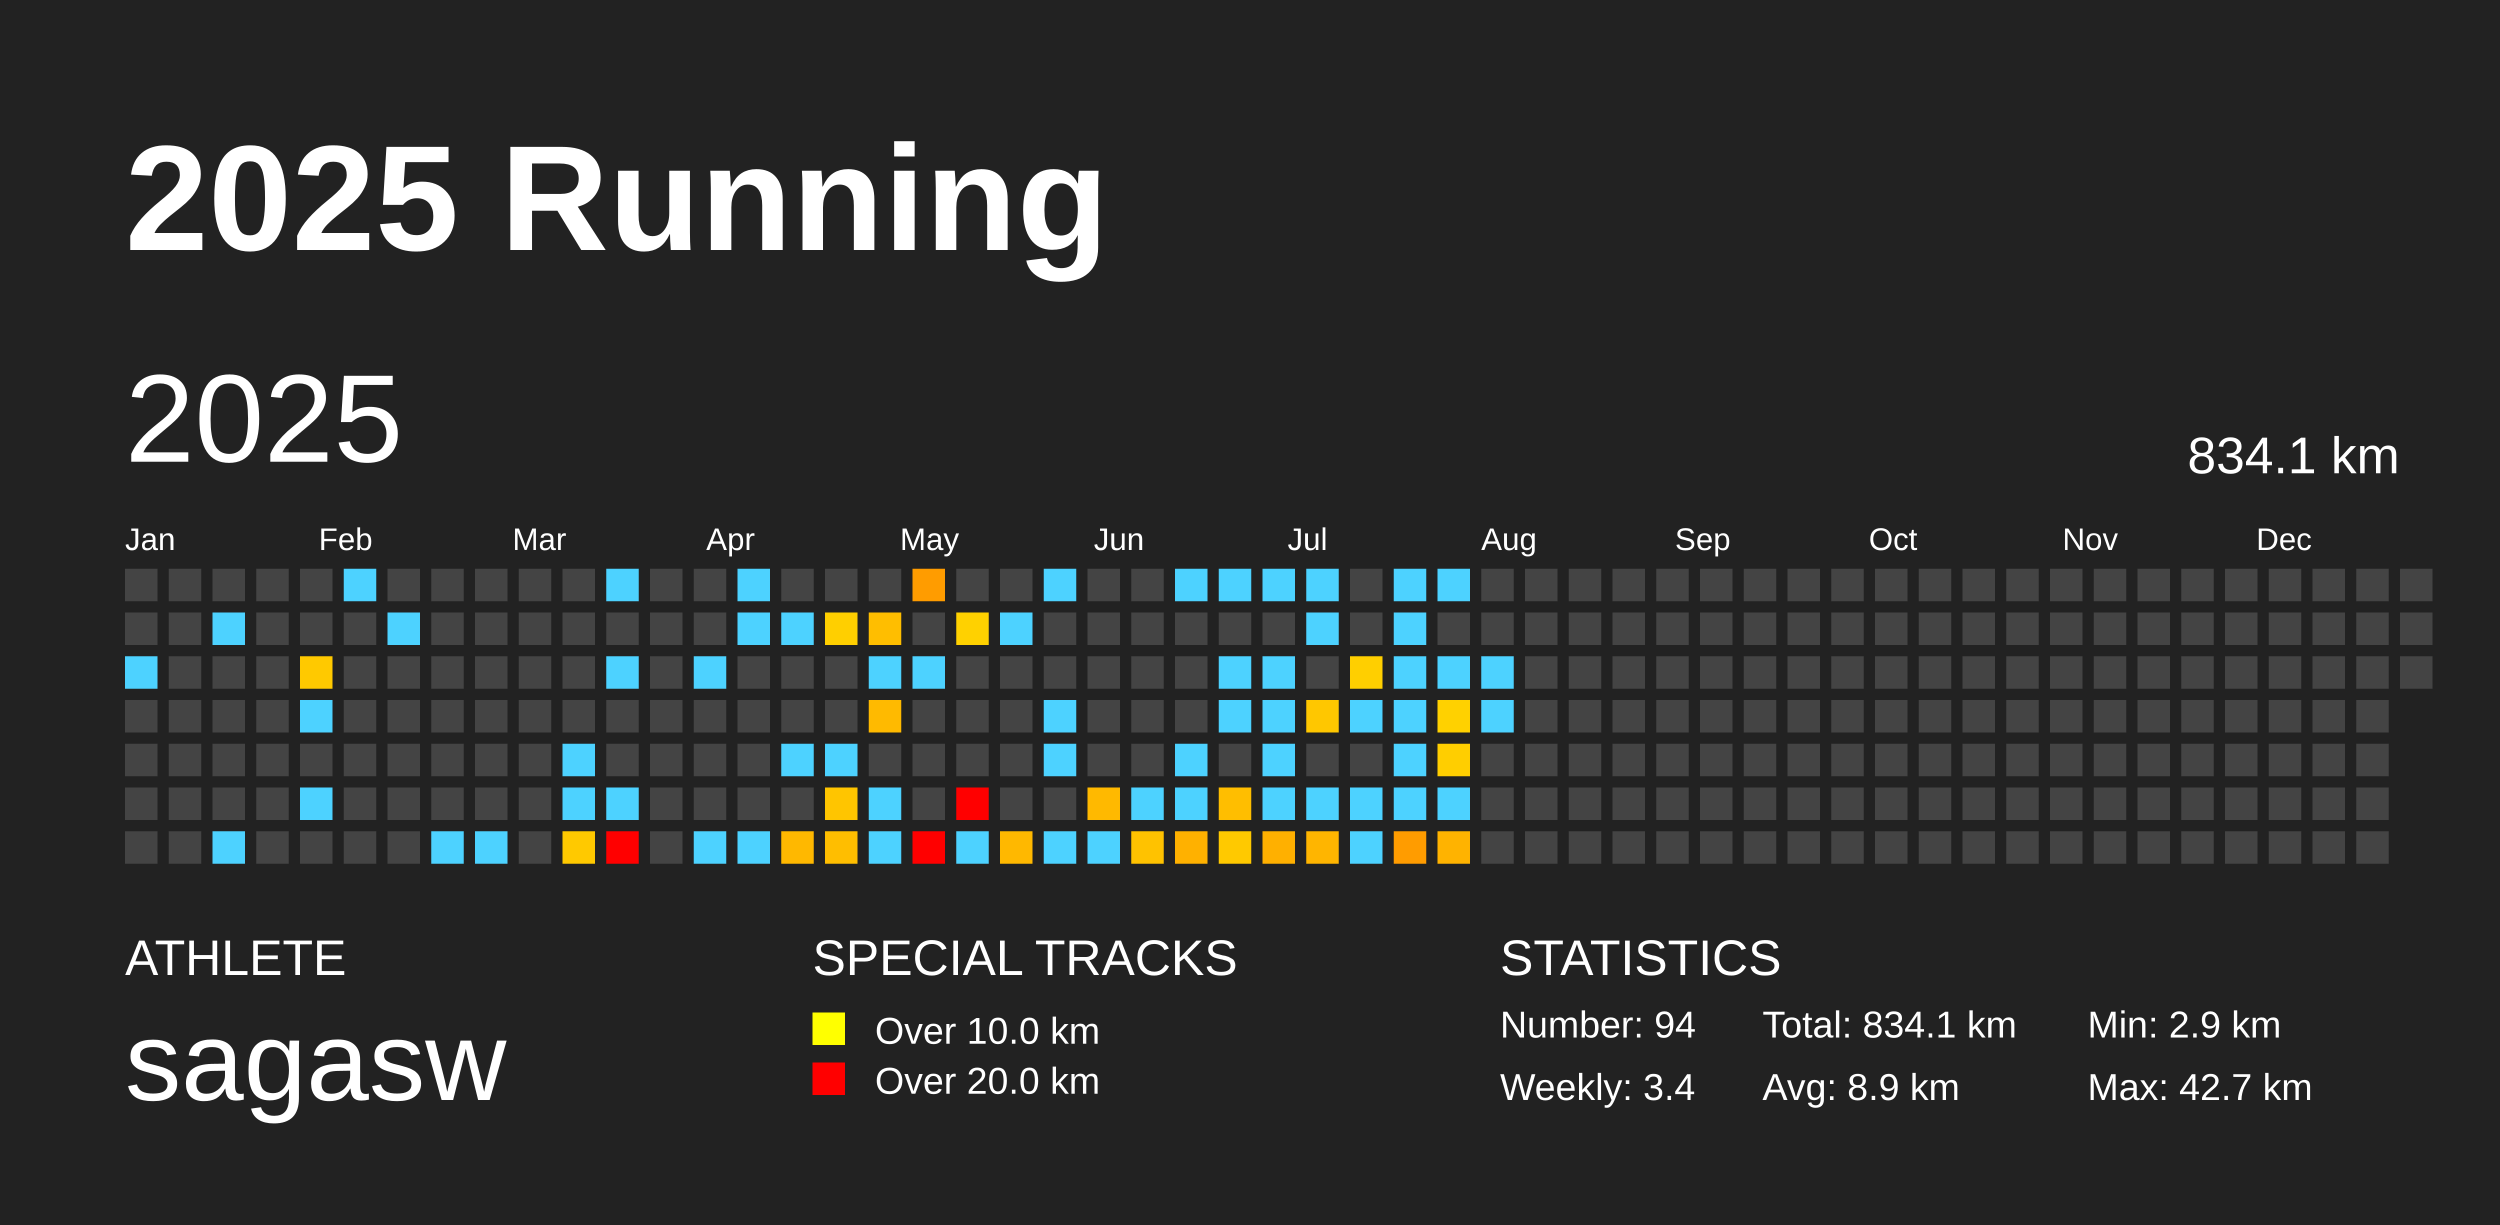
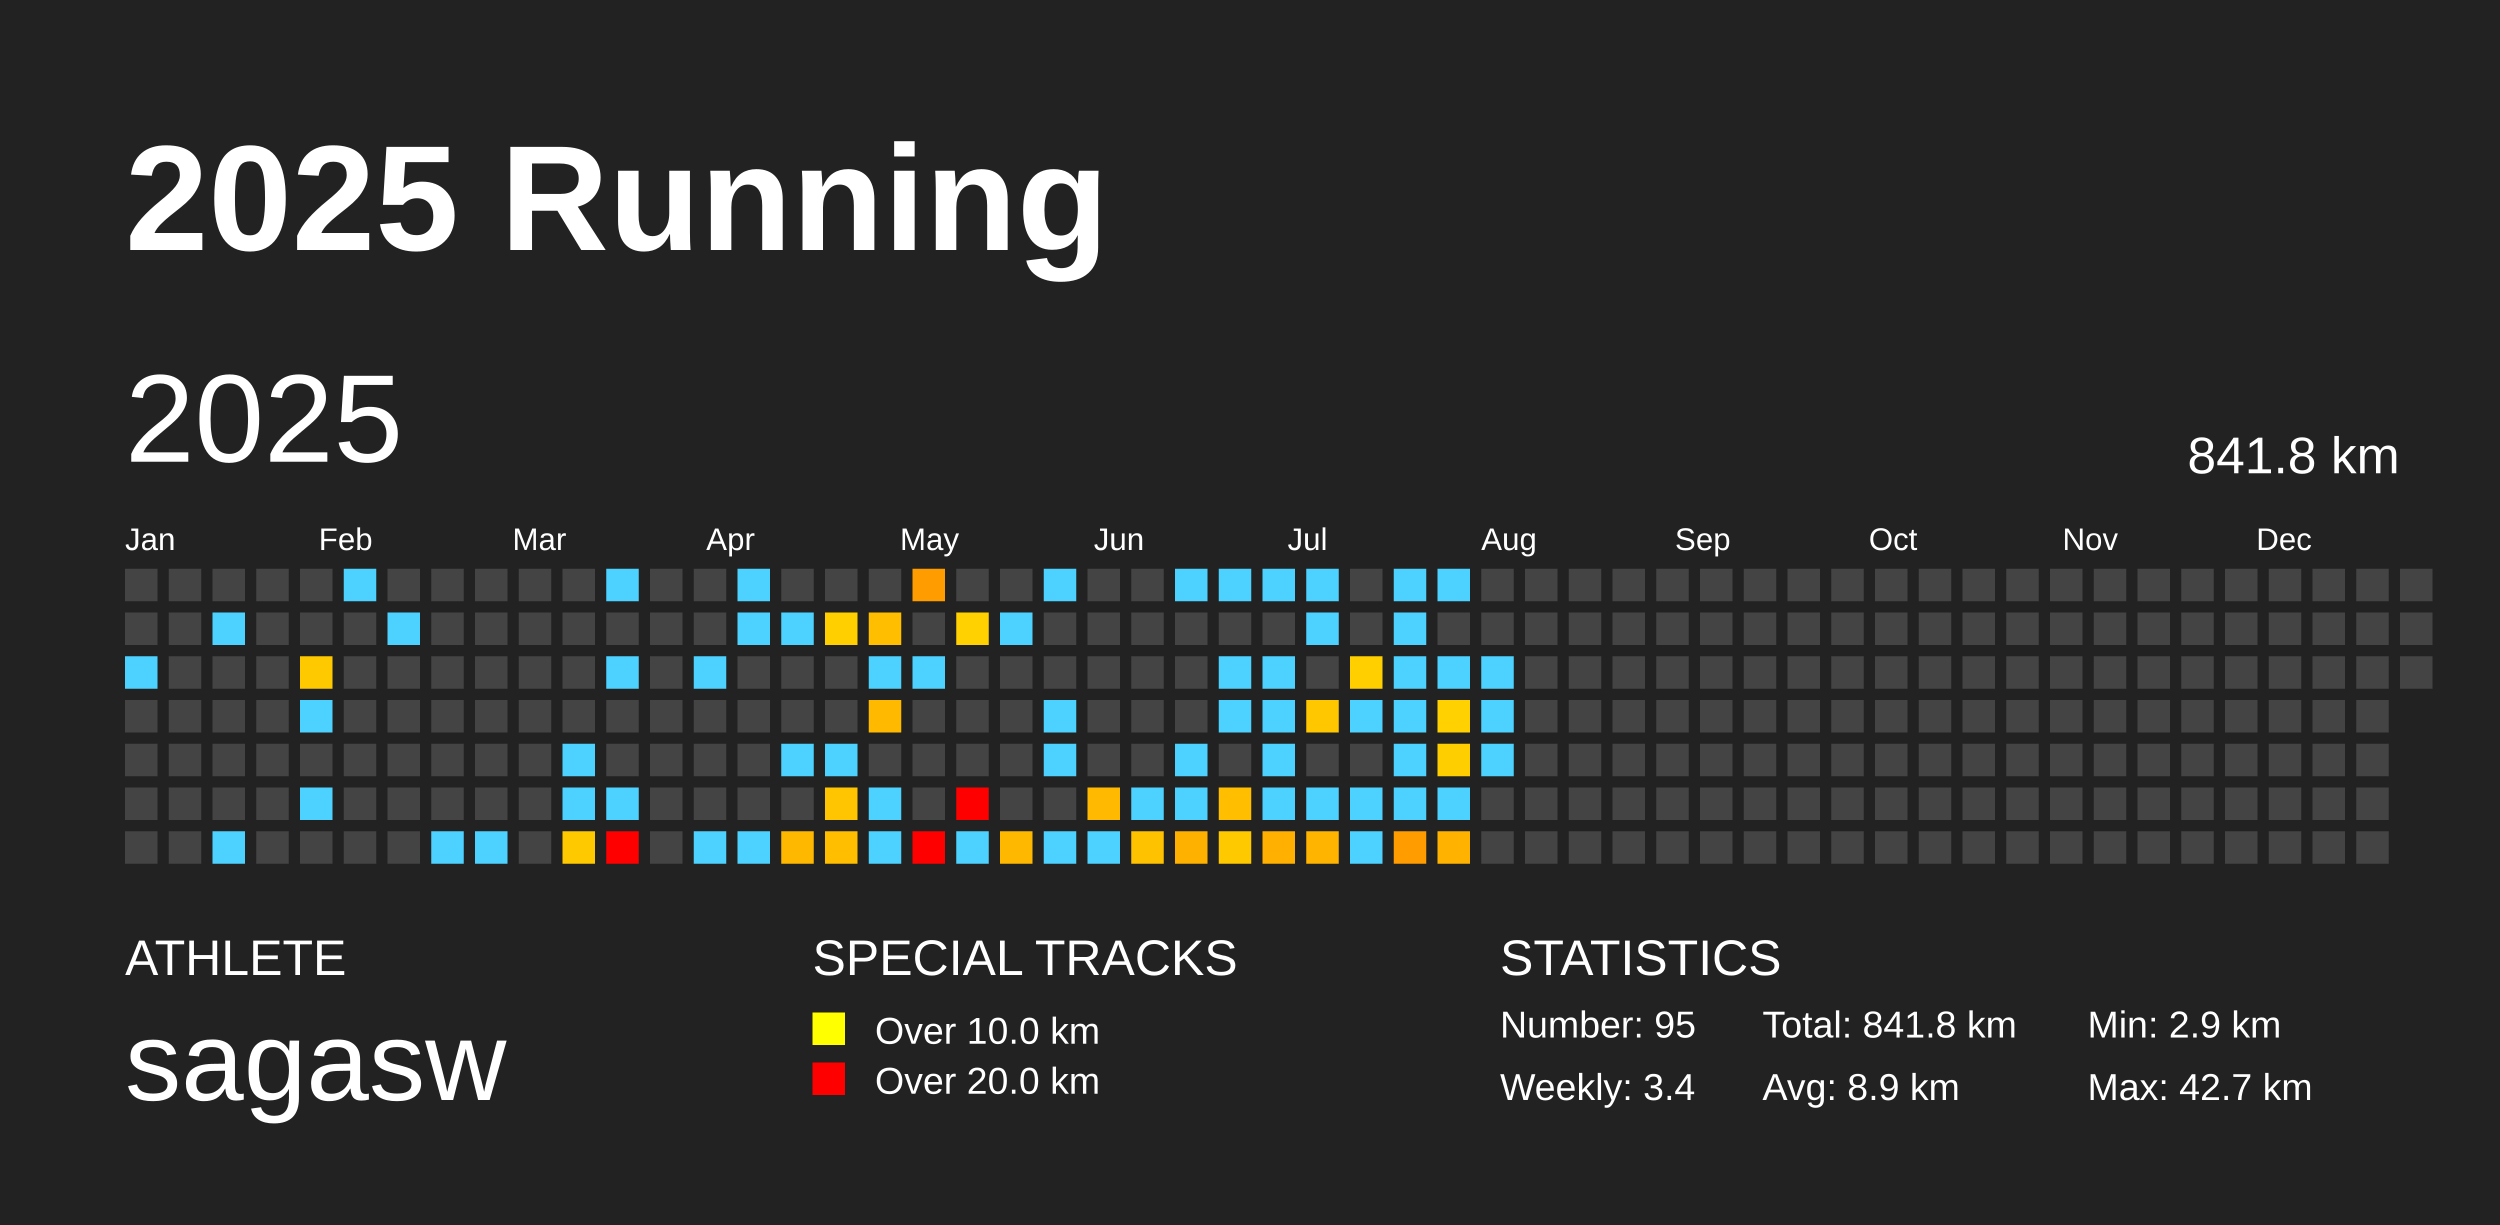
<svg xmlns="http://www.w3.org/2000/svg" baseProfile="full" height="98mm" version="1.1" viewBox="0,0,200,98" width="200mm">
  <defs />
  <rect fill="#222222" height="98" width="200" x="0" y="0" />
  <text fill="#FFFFFF" style="font-size:12px; font-family:Arial; font-weight:bold;" x="10" y="20">2025 Running</text>
  <text fill="#FFFFFF" style="font-size:4px; font-family:Arial" x="10" y="78">ATHLETE</text>
  <text fill="#FFFFFF" style="font-size:9px; font-family:Arial" x="10" y="88">sagasw</text>
  <text fill="#FFFFFF" style="font-size:4px; font-family:Arial" x="65" y="78">SPECIAL TRACKS</text>
  <rect fill="yellow" height="2.6" width="2.6" x="65" y="81" />
  <text fill="#FFFFFF" style="font-size:3px; font-family:Arial" x="70" y="83.5">Over 10.0 km</text>
  <rect fill="red" height="2.6" width="2.6" x="65" y="85" />
  <text fill="#FFFFFF" style="font-size:3px; font-family:Arial" x="70" y="87.5">Over 20.0 km</text>
  <text fill="#FFFFFF" style="font-size:4px; font-family:Arial" x="120" y="78">STATISTICS</text>
-   <text fill="#FFFFFF" style="font-size:3px; font-family:Arial" x="120" y="83">Number: 94</text>
+   <text fill="#FFFFFF" style="font-size:3px; font-family:Arial" x="120" y="83">Number: 95</text>
  <text fill="#FFFFFF" style="font-size:3px; font-family:Arial" x="120" y="88">Weekly: 3.4</text>
-   <text fill="#FFFFFF" style="font-size:3px; font-family:Arial" x="141" y="83">Total: 834.1 km</text>
+   <text fill="#FFFFFF" style="font-size:3px; font-family:Arial" x="141" y="83">Total: 841.8 km</text>
  <text fill="#FFFFFF" style="font-size:3px; font-family:Arial" x="141" y="88">Avg: 8.9 km</text>
  <text fill="#FFFFFF" style="font-size:3px; font-family:Arial" x="167" y="83">Min: 2.9 km</text>
  <text fill="#FFFFFF" style="font-size:3px; font-family:Arial" x="167" y="88">Max: 42.7 km</text>
  <text dominant-baseline="hanging" fill="#FFFFFF" style="font-size:10.0px; font-family:Arial;" x="10" y="30">2025</text>
-   <text dominant-baseline="hanging" fill="#FFFFFF" style="font-size:4.125px; font-family:Arial;" x="175" y="35">834.1 km</text>
+   <text dominant-baseline="hanging" fill="#FFFFFF" style="font-size:4.125px; font-family:Arial;" x="175" y="35">841.8 km</text>
  <text fill="#FFFFFF" style="font-size:2.5px; font-family:Arial" x="10.0" y="44">Jan</text>
  <text fill="#FFFFFF" style="font-size:2.5px; font-family:Arial" x="25.5" y="44">Feb</text>
  <text fill="#FFFFFF" style="font-size:2.5px; font-family:Arial" x="41.0" y="44">Mar</text>
  <text fill="#FFFFFF" style="font-size:2.5px; font-family:Arial" x="56.5" y="44">Apr</text>
  <text fill="#FFFFFF" style="font-size:2.5px; font-family:Arial" x="72.0" y="44">May</text>
  <text fill="#FFFFFF" style="font-size:2.5px; font-family:Arial" x="87.5" y="44">Jun</text>
  <text fill="#FFFFFF" style="font-size:2.5px; font-family:Arial" x="103.0" y="44">Jul</text>
  <text fill="#FFFFFF" style="font-size:2.5px; font-family:Arial" x="118.5" y="44">Aug</text>
  <text fill="#FFFFFF" style="font-size:2.5px; font-family:Arial" x="134.0" y="44">Sep</text>
  <text fill="#FFFFFF" style="font-size:2.5px; font-family:Arial" x="149.5" y="44">Oct</text>
  <text fill="#FFFFFF" style="font-size:2.5px; font-family:Arial" x="165.0" y="44">Nov</text>
  <text fill="#FFFFFF" style="font-size:2.5px; font-family:Arial" x="180.5" y="44">Dec</text>
  <rect fill="#444444" height="2.6" width="2.6" x="10.0" y="45.5" />
  <rect fill="#444444" height="2.6" width="2.6" x="10.0" y="49.0" />
  <rect fill="#4dd2ff" height="2.6" width="2.6" x="10.0" y="52.5" />
  <rect fill="#444444" height="2.6" width="2.6" x="10.0" y="56.0" />
  <rect fill="#444444" height="2.6" width="2.6" x="10.0" y="59.5" />
  <rect fill="#444444" height="2.6" width="2.6" x="10.0" y="63.0" />
  <rect fill="#444444" height="2.6" width="2.6" x="10.0" y="66.5" />
  <rect fill="#444444" height="2.6" width="2.6" x="13.5" y="45.5" />
  <rect fill="#444444" height="2.6" width="2.6" x="13.5" y="49.0" />
  <rect fill="#444444" height="2.6" width="2.6" x="13.5" y="52.5" />
  <rect fill="#444444" height="2.6" width="2.6" x="13.5" y="56.0" />
  <rect fill="#444444" height="2.6" width="2.6" x="13.5" y="59.5" />
  <rect fill="#444444" height="2.6" width="2.6" x="13.5" y="63.0" />
  <rect fill="#444444" height="2.6" width="2.6" x="13.5" y="66.5" />
  <rect fill="#444444" height="2.6" width="2.6" x="17.0" y="45.5" />
  <rect fill="#4dd2ff" height="2.6" width="2.6" x="17.0" y="49.0" />
  <rect fill="#444444" height="2.6" width="2.6" x="17.0" y="52.5" />
  <rect fill="#444444" height="2.6" width="2.6" x="17.0" y="56.0" />
  <rect fill="#444444" height="2.6" width="2.6" x="17.0" y="59.5" />
  <rect fill="#444444" height="2.6" width="2.6" x="17.0" y="63.0" />
  <rect fill="#4dd2ff" height="2.6" width="2.6" x="17.0" y="66.5" />
  <rect fill="#444444" height="2.6" width="2.6" x="20.5" y="45.5" />
  <rect fill="#444444" height="2.6" width="2.6" x="20.5" y="49.0" />
  <rect fill="#444444" height="2.6" width="2.6" x="20.5" y="52.5" />
  <rect fill="#444444" height="2.6" width="2.6" x="20.5" y="56.0" />
  <rect fill="#444444" height="2.6" width="2.6" x="20.5" y="59.5" />
  <rect fill="#444444" height="2.6" width="2.6" x="20.5" y="63.0" />
  <rect fill="#444444" height="2.6" width="2.6" x="20.5" y="66.5" />
  <rect fill="#444444" height="2.6" width="2.6" x="24.0" y="45.5" />
  <rect fill="#444444" height="2.6" width="2.6" x="24.0" y="49.0" />
  <rect fill="#ffc900" height="2.6" width="2.6" x="24.0" y="52.5" />
  <rect fill="#4dd2ff" height="2.6" width="2.6" x="24.0" y="56.0" />
  <rect fill="#444444" height="2.6" width="2.6" x="24.0" y="59.5" />
  <rect fill="#4dd2ff" height="2.6" width="2.6" x="24.0" y="63.0" />
  <rect fill="#444444" height="2.6" width="2.6" x="24.0" y="66.5" />
  <rect fill="#4dd2ff" height="2.6" width="2.6" x="27.5" y="45.5" />
  <rect fill="#444444" height="2.6" width="2.6" x="27.5" y="49.0" />
  <rect fill="#444444" height="2.6" width="2.6" x="27.5" y="52.5" />
  <rect fill="#444444" height="2.6" width="2.6" x="27.5" y="56.0" />
  <rect fill="#444444" height="2.6" width="2.6" x="27.5" y="59.5" />
  <rect fill="#444444" height="2.6" width="2.6" x="27.5" y="63.0" />
  <rect fill="#444444" height="2.6" width="2.6" x="27.5" y="66.5" />
  <rect fill="#444444" height="2.6" width="2.6" x="31.0" y="45.5" />
  <rect fill="#4dd2ff" height="2.6" width="2.6" x="31.0" y="49.0" />
  <rect fill="#444444" height="2.6" width="2.6" x="31.0" y="52.5" />
  <rect fill="#444444" height="2.6" width="2.6" x="31.0" y="56.0" />
  <rect fill="#444444" height="2.6" width="2.6" x="31.0" y="59.5" />
  <rect fill="#444444" height="2.6" width="2.6" x="31.0" y="63.0" />
  <rect fill="#444444" height="2.6" width="2.6" x="31.0" y="66.5" />
  <rect fill="#444444" height="2.6" width="2.6" x="34.5" y="45.5" />
  <rect fill="#444444" height="2.6" width="2.6" x="34.5" y="49.0" />
  <rect fill="#444444" height="2.6" width="2.6" x="34.5" y="52.5" />
  <rect fill="#444444" height="2.6" width="2.6" x="34.5" y="56.0" />
  <rect fill="#444444" height="2.6" width="2.6" x="34.5" y="59.5" />
  <rect fill="#444444" height="2.6" width="2.6" x="34.5" y="63.0" />
  <rect fill="#4dd2ff" height="2.6" width="2.6" x="34.5" y="66.5" />
  <rect fill="#444444" height="2.6" width="2.6" x="38.0" y="45.5" />
  <rect fill="#444444" height="2.6" width="2.6" x="38.0" y="49.0" />
  <rect fill="#444444" height="2.6" width="2.6" x="38.0" y="52.5" />
  <rect fill="#444444" height="2.6" width="2.6" x="38.0" y="56.0" />
  <rect fill="#444444" height="2.6" width="2.6" x="38.0" y="59.5" />
  <rect fill="#444444" height="2.6" width="2.6" x="38.0" y="63.0" />
  <rect fill="#4dd2ff" height="2.6" width="2.6" x="38.0" y="66.5" />
  <rect fill="#444444" height="2.6" width="2.6" x="41.5" y="45.5" />
  <rect fill="#444444" height="2.6" width="2.6" x="41.5" y="49.0" />
  <rect fill="#444444" height="2.6" width="2.6" x="41.5" y="52.5" />
  <rect fill="#444444" height="2.6" width="2.6" x="41.5" y="56.0" />
  <rect fill="#444444" height="2.6" width="2.6" x="41.5" y="59.5" />
  <rect fill="#444444" height="2.6" width="2.6" x="41.5" y="63.0" />
  <rect fill="#444444" height="2.6" width="2.6" x="41.5" y="66.5" />
  <rect fill="#444444" height="2.6" width="2.6" x="45.0" y="45.5" />
  <rect fill="#444444" height="2.6" width="2.6" x="45.0" y="49.0" />
  <rect fill="#444444" height="2.6" width="2.6" x="45.0" y="52.5" />
  <rect fill="#444444" height="2.6" width="2.6" x="45.0" y="56.0" />
  <rect fill="#4dd2ff" height="2.6" width="2.6" x="45.0" y="59.5" />
  <rect fill="#4dd2ff" height="2.6" width="2.6" x="45.0" y="63.0" />
  <rect fill="#ffc900" height="2.6" width="2.6" x="45.0" y="66.5" />
  <rect fill="#4dd2ff" height="2.6" width="2.6" x="48.5" y="45.5" />
  <rect fill="#444444" height="2.6" width="2.6" x="48.5" y="49.0" />
  <rect fill="#4dd2ff" height="2.6" width="2.6" x="48.5" y="52.5" />
  <rect fill="#444444" height="2.6" width="2.6" x="48.5" y="56.0" />
  <rect fill="#444444" height="2.6" width="2.6" x="48.5" y="59.5" />
  <rect fill="#4dd2ff" height="2.6" width="2.6" x="48.5" y="63.0" />
  <rect fill="red" height="2.6" width="2.6" x="48.5" y="66.5" />
  <rect fill="#444444" height="2.6" width="2.6" x="52.0" y="45.5" />
  <rect fill="#444444" height="2.6" width="2.6" x="52.0" y="49.0" />
  <rect fill="#444444" height="2.6" width="2.6" x="52.0" y="52.5" />
  <rect fill="#444444" height="2.6" width="2.6" x="52.0" y="56.0" />
  <rect fill="#444444" height="2.6" width="2.6" x="52.0" y="59.5" />
  <rect fill="#444444" height="2.6" width="2.6" x="52.0" y="63.0" />
  <rect fill="#444444" height="2.6" width="2.6" x="52.0" y="66.5" />
  <rect fill="#444444" height="2.6" width="2.6" x="55.5" y="45.5" />
  <rect fill="#444444" height="2.6" width="2.6" x="55.5" y="49.0" />
  <rect fill="#4dd2ff" height="2.6" width="2.6" x="55.5" y="52.5" />
  <rect fill="#444444" height="2.6" width="2.6" x="55.5" y="56.0" />
  <rect fill="#444444" height="2.6" width="2.6" x="55.5" y="59.5" />
  <rect fill="#444444" height="2.6" width="2.6" x="55.5" y="63.0" />
  <rect fill="#4dd2ff" height="2.6" width="2.6" x="55.5" y="66.5" />
  <rect fill="#4dd2ff" height="2.6" width="2.6" x="59.0" y="45.5" />
  <rect fill="#4dd2ff" height="2.6" width="2.6" x="59.0" y="49.0" />
  <rect fill="#444444" height="2.6" width="2.6" x="59.0" y="52.5" />
  <rect fill="#444444" height="2.6" width="2.6" x="59.0" y="56.0" />
  <rect fill="#444444" height="2.6" width="2.6" x="59.0" y="59.5" />
  <rect fill="#444444" height="2.6" width="2.6" x="59.0" y="63.0" />
  <rect fill="#4dd2ff" height="2.6" width="2.6" x="59.0" y="66.5" />
  <rect fill="#444444" height="2.6" width="2.6" x="62.5" y="45.5" />
  <rect fill="#4dd2ff" height="2.6" width="2.6" x="62.5" y="49.0" />
  <rect fill="#444444" height="2.6" width="2.6" x="62.5" y="52.5" />
  <rect fill="#444444" height="2.6" width="2.6" x="62.5" y="56.0" />
  <rect fill="#4dd2ff" height="2.6" width="2.6" x="62.5" y="59.5" />
  <rect fill="#444444" height="2.6" width="2.6" x="62.5" y="63.0" />
  <rect fill="#ffb800" height="2.6" width="2.6" x="62.5" y="66.5" />
  <rect fill="#444444" height="2.6" width="2.6" x="66.0" y="45.5" />
  <rect fill="#ffcf00" height="2.6" width="2.6" x="66.0" y="49.0" />
  <rect fill="#444444" height="2.6" width="2.6" x="66.0" y="52.5" />
  <rect fill="#444444" height="2.6" width="2.6" x="66.0" y="56.0" />
  <rect fill="#4dd2ff" height="2.6" width="2.6" x="66.0" y="59.5" />
  <rect fill="#ffc500" height="2.6" width="2.6" x="66.0" y="63.0" />
  <rect fill="#ffbe00" height="2.6" width="2.6" x="66.0" y="66.5" />
  <rect fill="#444444" height="2.6" width="2.6" x="69.5" y="45.5" />
  <rect fill="#ffbe00" height="2.6" width="2.6" x="69.5" y="49.0" />
  <rect fill="#4dd2ff" height="2.6" width="2.6" x="69.5" y="52.5" />
  <rect fill="#ffba00" height="2.6" width="2.6" x="69.5" y="56.0" />
  <rect fill="#444444" height="2.6" width="2.6" x="69.5" y="59.5" />
  <rect fill="#4dd2ff" height="2.6" width="2.6" x="69.5" y="63.0" />
  <rect fill="#4dd2ff" height="2.6" width="2.6" x="69.5" y="66.5" />
  <rect fill="#ff9c00" height="2.6" width="2.6" x="73.0" y="45.5" />
  <rect fill="#444444" height="2.6" width="2.6" x="73.0" y="49.0" />
  <rect fill="#4dd2ff" height="2.6" width="2.6" x="73.0" y="52.5" />
  <rect fill="#444444" height="2.6" width="2.6" x="73.0" y="56.0" />
  <rect fill="#444444" height="2.6" width="2.6" x="73.0" y="59.5" />
  <rect fill="#444444" height="2.6" width="2.6" x="73.0" y="63.0" />
  <rect fill="red" height="2.6" width="2.6" x="73.0" y="66.5" />
  <rect fill="#444444" height="2.6" width="2.6" x="76.5" y="45.5" />
  <rect fill="#ffd100" height="2.6" width="2.6" x="76.5" y="49.0" />
  <rect fill="#444444" height="2.6" width="2.6" x="76.5" y="52.5" />
  <rect fill="#444444" height="2.6" width="2.6" x="76.5" y="56.0" />
  <rect fill="#444444" height="2.6" width="2.6" x="76.5" y="59.5" />
  <rect fill="red" height="2.6" width="2.6" x="76.5" y="63.0" />
  <rect fill="#4dd2ff" height="2.6" width="2.6" x="76.5" y="66.5" />
  <rect fill="#444444" height="2.6" width="2.6" x="80.0" y="45.5" />
  <rect fill="#4dd2ff" height="2.6" width="2.6" x="80.0" y="49.0" />
  <rect fill="#444444" height="2.6" width="2.6" x="80.0" y="52.5" />
  <rect fill="#444444" height="2.6" width="2.6" x="80.0" y="56.0" />
  <rect fill="#444444" height="2.6" width="2.6" x="80.0" y="59.5" />
  <rect fill="#444444" height="2.6" width="2.6" x="80.0" y="63.0" />
  <rect fill="#ffb800" height="2.6" width="2.6" x="80.0" y="66.5" />
  <rect fill="#4dd2ff" height="2.6" width="2.6" x="83.5" y="45.5" />
  <rect fill="#444444" height="2.6" width="2.6" x="83.5" y="49.0" />
  <rect fill="#444444" height="2.6" width="2.6" x="83.5" y="52.5" />
  <rect fill="#4dd2ff" height="2.6" width="2.6" x="83.5" y="56.0" />
  <rect fill="#4dd2ff" height="2.6" width="2.6" x="83.5" y="59.5" />
  <rect fill="#444444" height="2.6" width="2.6" x="83.5" y="63.0" />
  <rect fill="#4dd2ff" height="2.6" width="2.6" x="83.5" y="66.5" />
  <rect fill="#444444" height="2.6" width="2.6" x="87.0" y="45.5" />
  <rect fill="#444444" height="2.6" width="2.6" x="87.0" y="49.0" />
  <rect fill="#444444" height="2.6" width="2.6" x="87.0" y="52.5" />
  <rect fill="#444444" height="2.6" width="2.6" x="87.0" y="56.0" />
  <rect fill="#444444" height="2.6" width="2.6" x="87.0" y="59.5" />
  <rect fill="#ffb900" height="2.6" width="2.6" x="87.0" y="63.0" />
  <rect fill="#4dd2ff" height="2.6" width="2.6" x="87.0" y="66.5" />
  <rect fill="#444444" height="2.6" width="2.6" x="90.5" y="45.5" />
  <rect fill="#444444" height="2.6" width="2.6" x="90.5" y="49.0" />
  <rect fill="#444444" height="2.6" width="2.6" x="90.5" y="52.5" />
  <rect fill="#444444" height="2.6" width="2.6" x="90.5" y="56.0" />
  <rect fill="#444444" height="2.6" width="2.6" x="90.5" y="59.5" />
  <rect fill="#4dd2ff" height="2.6" width="2.6" x="90.5" y="63.0" />
  <rect fill="#ffc200" height="2.6" width="2.6" x="90.5" y="66.5" />
  <rect fill="#4dd2ff" height="2.6" width="2.6" x="94.0" y="45.5" />
  <rect fill="#444444" height="2.6" width="2.6" x="94.0" y="49.0" />
  <rect fill="#444444" height="2.6" width="2.6" x="94.0" y="52.5" />
  <rect fill="#444444" height="2.6" width="2.6" x="94.0" y="56.0" />
  <rect fill="#4dd2ff" height="2.6" width="2.6" x="94.0" y="59.5" />
  <rect fill="#4dd2ff" height="2.6" width="2.6" x="94.0" y="63.0" />
  <rect fill="#ffb100" height="2.6" width="2.6" x="94.0" y="66.5" />
  <rect fill="#4dd2ff" height="2.6" width="2.6" x="97.5" y="45.5" />
  <rect fill="#444444" height="2.6" width="2.6" x="97.5" y="49.0" />
  <rect fill="#4dd2ff" height="2.6" width="2.6" x="97.5" y="52.5" />
  <rect fill="#4dd2ff" height="2.6" width="2.6" x="97.5" y="56.0" />
  <rect fill="#444444" height="2.6" width="2.6" x="97.5" y="59.5" />
  <rect fill="#ffbe00" height="2.6" width="2.6" x="97.5" y="63.0" />
  <rect fill="#ffc900" height="2.6" width="2.6" x="97.5" y="66.5" />
  <rect fill="#4dd2ff" height="2.6" width="2.6" x="101.0" y="45.5" />
  <rect fill="#444444" height="2.6" width="2.6" x="101.0" y="49.0" />
  <rect fill="#4dd2ff" height="2.6" width="2.6" x="101.0" y="52.5" />
  <rect fill="#4dd2ff" height="2.6" width="2.6" x="101.0" y="56.0" />
  <rect fill="#4dd2ff" height="2.6" width="2.6" x="101.0" y="59.5" />
  <rect fill="#4dd2ff" height="2.6" width="2.6" x="101.0" y="63.0" />
  <rect fill="#ffb000" height="2.6" width="2.6" x="101.0" y="66.5" />
  <rect fill="#4dd2ff" height="2.6" width="2.6" x="104.5" y="45.5" />
  <rect fill="#4dd2ff" height="2.6" width="2.6" x="104.5" y="49.0" />
  <rect fill="#444444" height="2.6" width="2.6" x="104.5" y="52.5" />
  <rect fill="#ffc700" height="2.6" width="2.6" x="104.5" y="56.0" />
  <rect fill="#444444" height="2.6" width="2.6" x="104.5" y="59.5" />
  <rect fill="#4dd2ff" height="2.6" width="2.6" x="104.5" y="63.0" />
  <rect fill="#ffb500" height="2.6" width="2.6" x="104.5" y="66.5" />
  <rect fill="#444444" height="2.6" width="2.6" x="108.0" y="45.5" />
  <rect fill="#444444" height="2.6" width="2.6" x="108.0" y="49.0" />
  <rect fill="#ffcf00" height="2.6" width="2.6" x="108.0" y="52.5" />
  <rect fill="#4dd2ff" height="2.6" width="2.6" x="108.0" y="56.0" />
  <rect fill="#444444" height="2.6" width="2.6" x="108.0" y="59.5" />
  <rect fill="#4dd2ff" height="2.6" width="2.6" x="108.0" y="63.0" />
  <rect fill="#4dd2ff" height="2.6" width="2.6" x="108.0" y="66.5" />
  <rect fill="#4dd2ff" height="2.6" width="2.6" x="111.5" y="45.5" />
  <rect fill="#4dd2ff" height="2.6" width="2.6" x="111.5" y="49.0" />
  <rect fill="#4dd2ff" height="2.6" width="2.6" x="111.5" y="52.5" />
  <rect fill="#4dd2ff" height="2.6" width="2.6" x="111.5" y="56.0" />
  <rect fill="#4dd2ff" height="2.6" width="2.6" x="111.5" y="59.5" />
  <rect fill="#4dd2ff" height="2.6" width="2.6" x="111.5" y="63.0" />
  <rect fill="#ff9c00" height="2.6" width="2.6" x="111.5" y="66.5" />
  <rect fill="#4dd2ff" height="2.6" width="2.6" x="115.0" y="45.5" />
  <rect fill="#444444" height="2.6" width="2.6" x="115.0" y="49.0" />
  <rect fill="#4dd2ff" height="2.6" width="2.6" x="115.0" y="52.5" />
  <rect fill="#ffd100" height="2.6" width="2.6" x="115.0" y="56.0" />
  <rect fill="#ffce00" height="2.6" width="2.6" x="115.0" y="59.5" />
  <rect fill="#4dd2ff" height="2.6" width="2.6" x="115.0" y="63.0" />
  <rect fill="#ffb300" height="2.6" width="2.6" x="115.0" y="66.5" />
  <rect fill="#444444" height="2.6" width="2.6" x="118.5" y="45.5" />
  <rect fill="#444444" height="2.6" width="2.6" x="118.5" y="49.0" />
  <rect fill="#4dd2ff" height="2.6" width="2.6" x="118.5" y="52.5" />
  <rect fill="#4dd2ff" height="2.6" width="2.6" x="118.5" y="56.0" />
-   <rect fill="#444444" height="2.6" width="2.6" x="118.5" y="59.5" />
+   <rect fill="#4dd2ff" height="2.6" width="2.6" x="118.5" y="59.5" />
  <rect fill="#444444" height="2.6" width="2.6" x="118.5" y="63.0" />
  <rect fill="#444444" height="2.6" width="2.6" x="118.5" y="66.5" />
  <rect fill="#444444" height="2.6" width="2.6" x="122.0" y="45.5" />
  <rect fill="#444444" height="2.6" width="2.6" x="122.0" y="49.0" />
  <rect fill="#444444" height="2.6" width="2.6" x="122.0" y="52.5" />
  <rect fill="#444444" height="2.6" width="2.6" x="122.0" y="56.0" />
  <rect fill="#444444" height="2.6" width="2.6" x="122.0" y="59.5" />
  <rect fill="#444444" height="2.6" width="2.6" x="122.0" y="63.0" />
  <rect fill="#444444" height="2.6" width="2.6" x="122.0" y="66.5" />
  <rect fill="#444444" height="2.6" width="2.6" x="125.5" y="45.5" />
  <rect fill="#444444" height="2.6" width="2.6" x="125.5" y="49.0" />
  <rect fill="#444444" height="2.6" width="2.6" x="125.5" y="52.5" />
  <rect fill="#444444" height="2.6" width="2.6" x="125.5" y="56.0" />
  <rect fill="#444444" height="2.6" width="2.6" x="125.5" y="59.5" />
  <rect fill="#444444" height="2.6" width="2.6" x="125.5" y="63.0" />
  <rect fill="#444444" height="2.6" width="2.6" x="125.5" y="66.5" />
  <rect fill="#444444" height="2.6" width="2.6" x="129.0" y="45.5" />
  <rect fill="#444444" height="2.6" width="2.6" x="129.0" y="49.0" />
  <rect fill="#444444" height="2.6" width="2.6" x="129.0" y="52.5" />
  <rect fill="#444444" height="2.6" width="2.6" x="129.0" y="56.0" />
  <rect fill="#444444" height="2.6" width="2.6" x="129.0" y="59.5" />
  <rect fill="#444444" height="2.6" width="2.6" x="129.0" y="63.0" />
  <rect fill="#444444" height="2.6" width="2.6" x="129.0" y="66.5" />
  <rect fill="#444444" height="2.6" width="2.6" x="132.5" y="45.5" />
  <rect fill="#444444" height="2.6" width="2.6" x="132.5" y="49.0" />
  <rect fill="#444444" height="2.6" width="2.6" x="132.5" y="52.5" />
  <rect fill="#444444" height="2.6" width="2.6" x="132.5" y="56.0" />
  <rect fill="#444444" height="2.6" width="2.6" x="132.5" y="59.5" />
  <rect fill="#444444" height="2.6" width="2.6" x="132.5" y="63.0" />
  <rect fill="#444444" height="2.6" width="2.6" x="132.5" y="66.5" />
  <rect fill="#444444" height="2.6" width="2.6" x="136.0" y="45.5" />
  <rect fill="#444444" height="2.6" width="2.6" x="136.0" y="49.0" />
  <rect fill="#444444" height="2.6" width="2.6" x="136.0" y="52.5" />
  <rect fill="#444444" height="2.6" width="2.6" x="136.0" y="56.0" />
  <rect fill="#444444" height="2.6" width="2.6" x="136.0" y="59.5" />
  <rect fill="#444444" height="2.6" width="2.6" x="136.0" y="63.0" />
  <rect fill="#444444" height="2.6" width="2.6" x="136.0" y="66.5" />
  <rect fill="#444444" height="2.6" width="2.6" x="139.5" y="45.5" />
  <rect fill="#444444" height="2.6" width="2.6" x="139.5" y="49.0" />
  <rect fill="#444444" height="2.6" width="2.6" x="139.5" y="52.5" />
  <rect fill="#444444" height="2.6" width="2.6" x="139.5" y="56.0" />
  <rect fill="#444444" height="2.6" width="2.6" x="139.5" y="59.5" />
  <rect fill="#444444" height="2.6" width="2.6" x="139.5" y="63.0" />
  <rect fill="#444444" height="2.6" width="2.6" x="139.5" y="66.5" />
  <rect fill="#444444" height="2.6" width="2.6" x="143.0" y="45.5" />
  <rect fill="#444444" height="2.6" width="2.6" x="143.0" y="49.0" />
  <rect fill="#444444" height="2.6" width="2.6" x="143.0" y="52.5" />
  <rect fill="#444444" height="2.6" width="2.6" x="143.0" y="56.0" />
  <rect fill="#444444" height="2.6" width="2.6" x="143.0" y="59.5" />
  <rect fill="#444444" height="2.6" width="2.6" x="143.0" y="63.0" />
  <rect fill="#444444" height="2.6" width="2.6" x="143.0" y="66.5" />
  <rect fill="#444444" height="2.6" width="2.6" x="146.5" y="45.5" />
  <rect fill="#444444" height="2.6" width="2.6" x="146.5" y="49.0" />
  <rect fill="#444444" height="2.6" width="2.6" x="146.5" y="52.5" />
  <rect fill="#444444" height="2.6" width="2.6" x="146.5" y="56.0" />
  <rect fill="#444444" height="2.6" width="2.6" x="146.5" y="59.5" />
  <rect fill="#444444" height="2.6" width="2.6" x="146.5" y="63.0" />
  <rect fill="#444444" height="2.6" width="2.6" x="146.5" y="66.5" />
  <rect fill="#444444" height="2.6" width="2.6" x="150.0" y="45.5" />
  <rect fill="#444444" height="2.6" width="2.6" x="150.0" y="49.0" />
  <rect fill="#444444" height="2.6" width="2.6" x="150.0" y="52.5" />
  <rect fill="#444444" height="2.6" width="2.6" x="150.0" y="56.0" />
  <rect fill="#444444" height="2.6" width="2.6" x="150.0" y="59.5" />
  <rect fill="#444444" height="2.6" width="2.6" x="150.0" y="63.0" />
  <rect fill="#444444" height="2.6" width="2.6" x="150.0" y="66.5" />
  <rect fill="#444444" height="2.6" width="2.6" x="153.5" y="45.5" />
  <rect fill="#444444" height="2.6" width="2.6" x="153.5" y="49.0" />
  <rect fill="#444444" height="2.6" width="2.6" x="153.5" y="52.5" />
  <rect fill="#444444" height="2.6" width="2.6" x="153.5" y="56.0" />
  <rect fill="#444444" height="2.6" width="2.6" x="153.5" y="59.5" />
  <rect fill="#444444" height="2.6" width="2.6" x="153.5" y="63.0" />
  <rect fill="#444444" height="2.6" width="2.6" x="153.5" y="66.5" />
  <rect fill="#444444" height="2.6" width="2.6" x="157.0" y="45.5" />
  <rect fill="#444444" height="2.6" width="2.6" x="157.0" y="49.0" />
  <rect fill="#444444" height="2.6" width="2.6" x="157.0" y="52.5" />
  <rect fill="#444444" height="2.6" width="2.6" x="157.0" y="56.0" />
  <rect fill="#444444" height="2.6" width="2.6" x="157.0" y="59.5" />
  <rect fill="#444444" height="2.6" width="2.6" x="157.0" y="63.0" />
  <rect fill="#444444" height="2.6" width="2.6" x="157.0" y="66.5" />
  <rect fill="#444444" height="2.6" width="2.6" x="160.5" y="45.5" />
  <rect fill="#444444" height="2.6" width="2.6" x="160.5" y="49.0" />
  <rect fill="#444444" height="2.6" width="2.6" x="160.5" y="52.5" />
  <rect fill="#444444" height="2.6" width="2.6" x="160.5" y="56.0" />
  <rect fill="#444444" height="2.6" width="2.6" x="160.5" y="59.5" />
  <rect fill="#444444" height="2.6" width="2.6" x="160.5" y="63.0" />
  <rect fill="#444444" height="2.6" width="2.6" x="160.5" y="66.5" />
  <rect fill="#444444" height="2.6" width="2.6" x="164.0" y="45.5" />
  <rect fill="#444444" height="2.6" width="2.6" x="164.0" y="49.0" />
  <rect fill="#444444" height="2.6" width="2.6" x="164.0" y="52.5" />
  <rect fill="#444444" height="2.6" width="2.6" x="164.0" y="56.0" />
  <rect fill="#444444" height="2.6" width="2.6" x="164.0" y="59.5" />
  <rect fill="#444444" height="2.6" width="2.6" x="164.0" y="63.0" />
  <rect fill="#444444" height="2.6" width="2.6" x="164.0" y="66.5" />
  <rect fill="#444444" height="2.6" width="2.6" x="167.5" y="45.5" />
  <rect fill="#444444" height="2.6" width="2.6" x="167.5" y="49.0" />
  <rect fill="#444444" height="2.6" width="2.6" x="167.5" y="52.5" />
  <rect fill="#444444" height="2.6" width="2.6" x="167.5" y="56.0" />
  <rect fill="#444444" height="2.6" width="2.6" x="167.5" y="59.5" />
  <rect fill="#444444" height="2.6" width="2.6" x="167.5" y="63.0" />
  <rect fill="#444444" height="2.6" width="2.6" x="167.5" y="66.5" />
  <rect fill="#444444" height="2.6" width="2.6" x="171.0" y="45.5" />
  <rect fill="#444444" height="2.6" width="2.6" x="171.0" y="49.0" />
  <rect fill="#444444" height="2.6" width="2.6" x="171.0" y="52.5" />
  <rect fill="#444444" height="2.6" width="2.6" x="171.0" y="56.0" />
  <rect fill="#444444" height="2.6" width="2.6" x="171.0" y="59.5" />
  <rect fill="#444444" height="2.6" width="2.6" x="171.0" y="63.0" />
  <rect fill="#444444" height="2.6" width="2.6" x="171.0" y="66.5" />
  <rect fill="#444444" height="2.6" width="2.6" x="174.5" y="45.5" />
  <rect fill="#444444" height="2.6" width="2.6" x="174.5" y="49.0" />
  <rect fill="#444444" height="2.6" width="2.6" x="174.5" y="52.5" />
  <rect fill="#444444" height="2.6" width="2.6" x="174.5" y="56.0" />
  <rect fill="#444444" height="2.6" width="2.6" x="174.5" y="59.5" />
  <rect fill="#444444" height="2.6" width="2.6" x="174.5" y="63.0" />
  <rect fill="#444444" height="2.6" width="2.6" x="174.5" y="66.5" />
  <rect fill="#444444" height="2.6" width="2.6" x="178.0" y="45.5" />
  <rect fill="#444444" height="2.6" width="2.6" x="178.0" y="49.0" />
  <rect fill="#444444" height="2.6" width="2.6" x="178.0" y="52.5" />
  <rect fill="#444444" height="2.6" width="2.6" x="178.0" y="56.0" />
  <rect fill="#444444" height="2.6" width="2.6" x="178.0" y="59.5" />
  <rect fill="#444444" height="2.6" width="2.6" x="178.0" y="63.0" />
  <rect fill="#444444" height="2.6" width="2.6" x="178.0" y="66.5" />
  <rect fill="#444444" height="2.6" width="2.6" x="181.5" y="45.5" />
  <rect fill="#444444" height="2.6" width="2.6" x="181.5" y="49.0" />
  <rect fill="#444444" height="2.6" width="2.6" x="181.5" y="52.5" />
  <rect fill="#444444" height="2.6" width="2.6" x="181.5" y="56.0" />
  <rect fill="#444444" height="2.6" width="2.6" x="181.5" y="59.5" />
  <rect fill="#444444" height="2.6" width="2.6" x="181.5" y="63.0" />
  <rect fill="#444444" height="2.6" width="2.6" x="181.5" y="66.5" />
  <rect fill="#444444" height="2.6" width="2.6" x="185.0" y="45.5" />
  <rect fill="#444444" height="2.6" width="2.6" x="185.0" y="49.0" />
  <rect fill="#444444" height="2.6" width="2.6" x="185.0" y="52.5" />
  <rect fill="#444444" height="2.6" width="2.6" x="185.0" y="56.0" />
  <rect fill="#444444" height="2.6" width="2.6" x="185.0" y="59.5" />
  <rect fill="#444444" height="2.6" width="2.6" x="185.0" y="63.0" />
  <rect fill="#444444" height="2.6" width="2.6" x="185.0" y="66.5" />
  <rect fill="#444444" height="2.6" width="2.6" x="188.5" y="45.5" />
  <rect fill="#444444" height="2.6" width="2.6" x="188.5" y="49.0" />
  <rect fill="#444444" height="2.6" width="2.6" x="188.5" y="52.5" />
  <rect fill="#444444" height="2.6" width="2.6" x="188.5" y="56.0" />
  <rect fill="#444444" height="2.6" width="2.6" x="188.5" y="59.5" />
  <rect fill="#444444" height="2.6" width="2.6" x="188.5" y="63.0" />
  <rect fill="#444444" height="2.6" width="2.6" x="188.5" y="66.5" />
  <rect fill="#444444" height="2.6" width="2.6" x="192.0" y="45.5" />
  <rect fill="#444444" height="2.6" width="2.6" x="192.0" y="49.0" />
  <rect fill="#444444" height="2.6" width="2.6" x="192.0" y="52.5" />
</svg>
